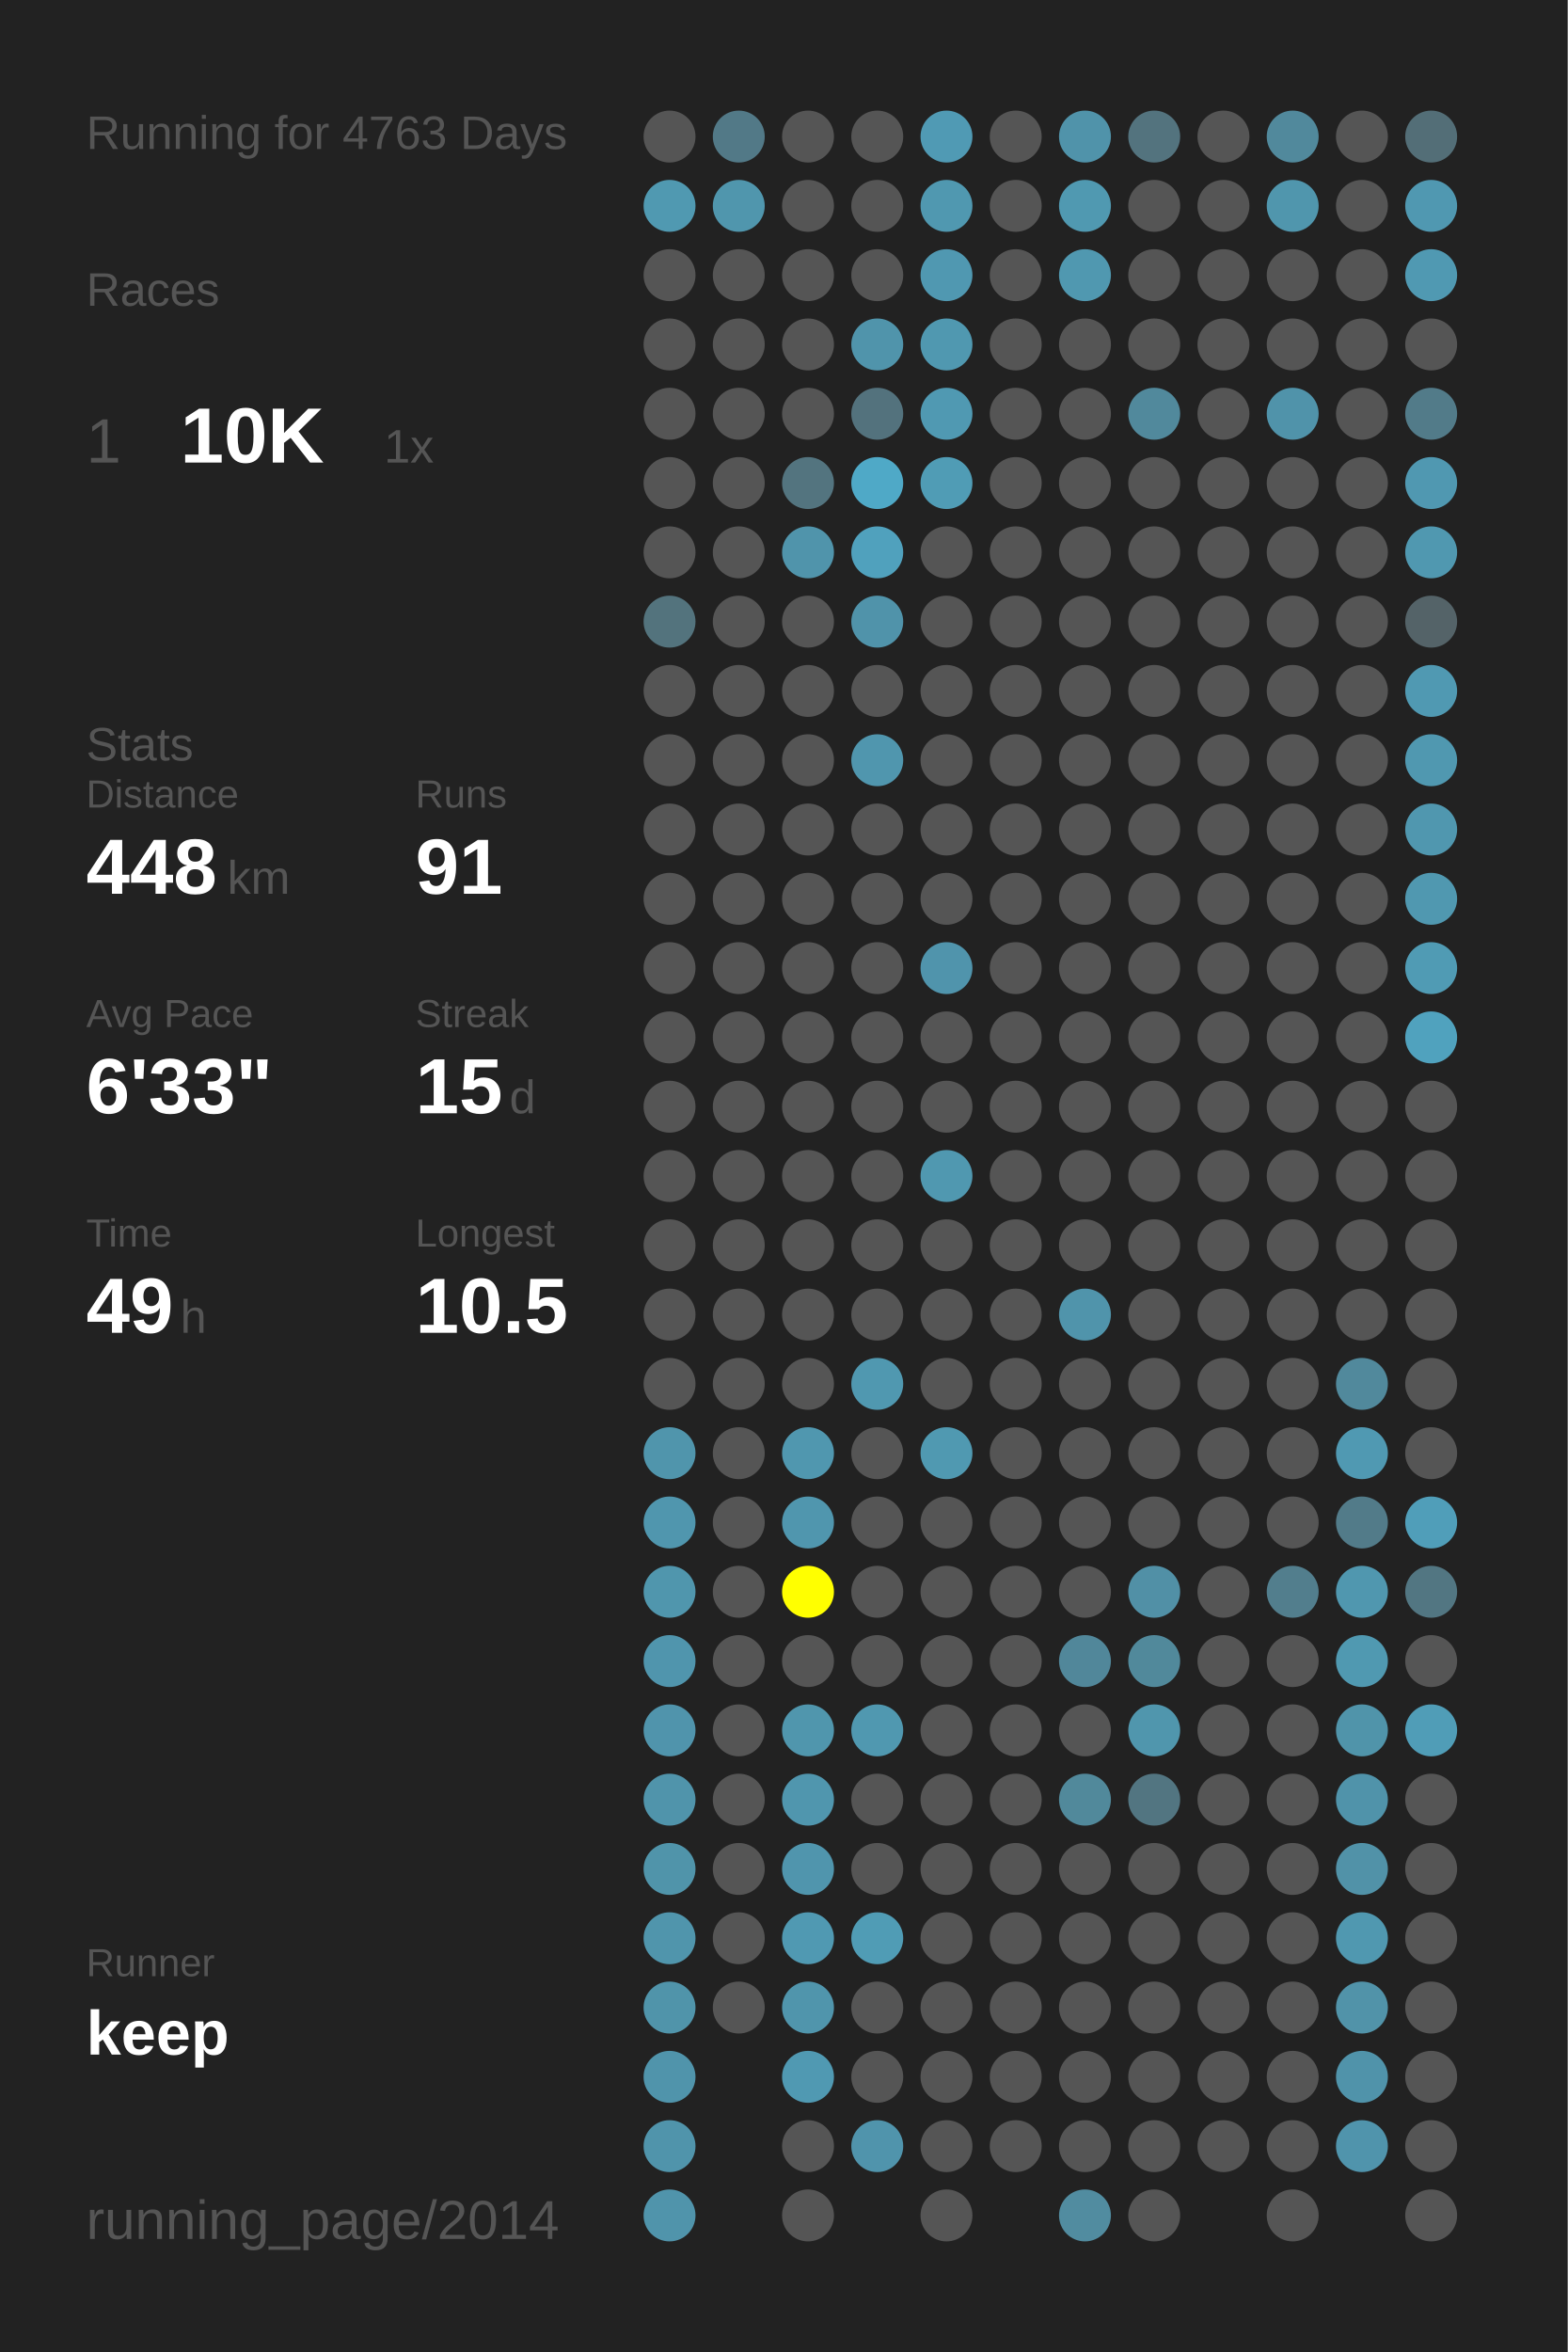
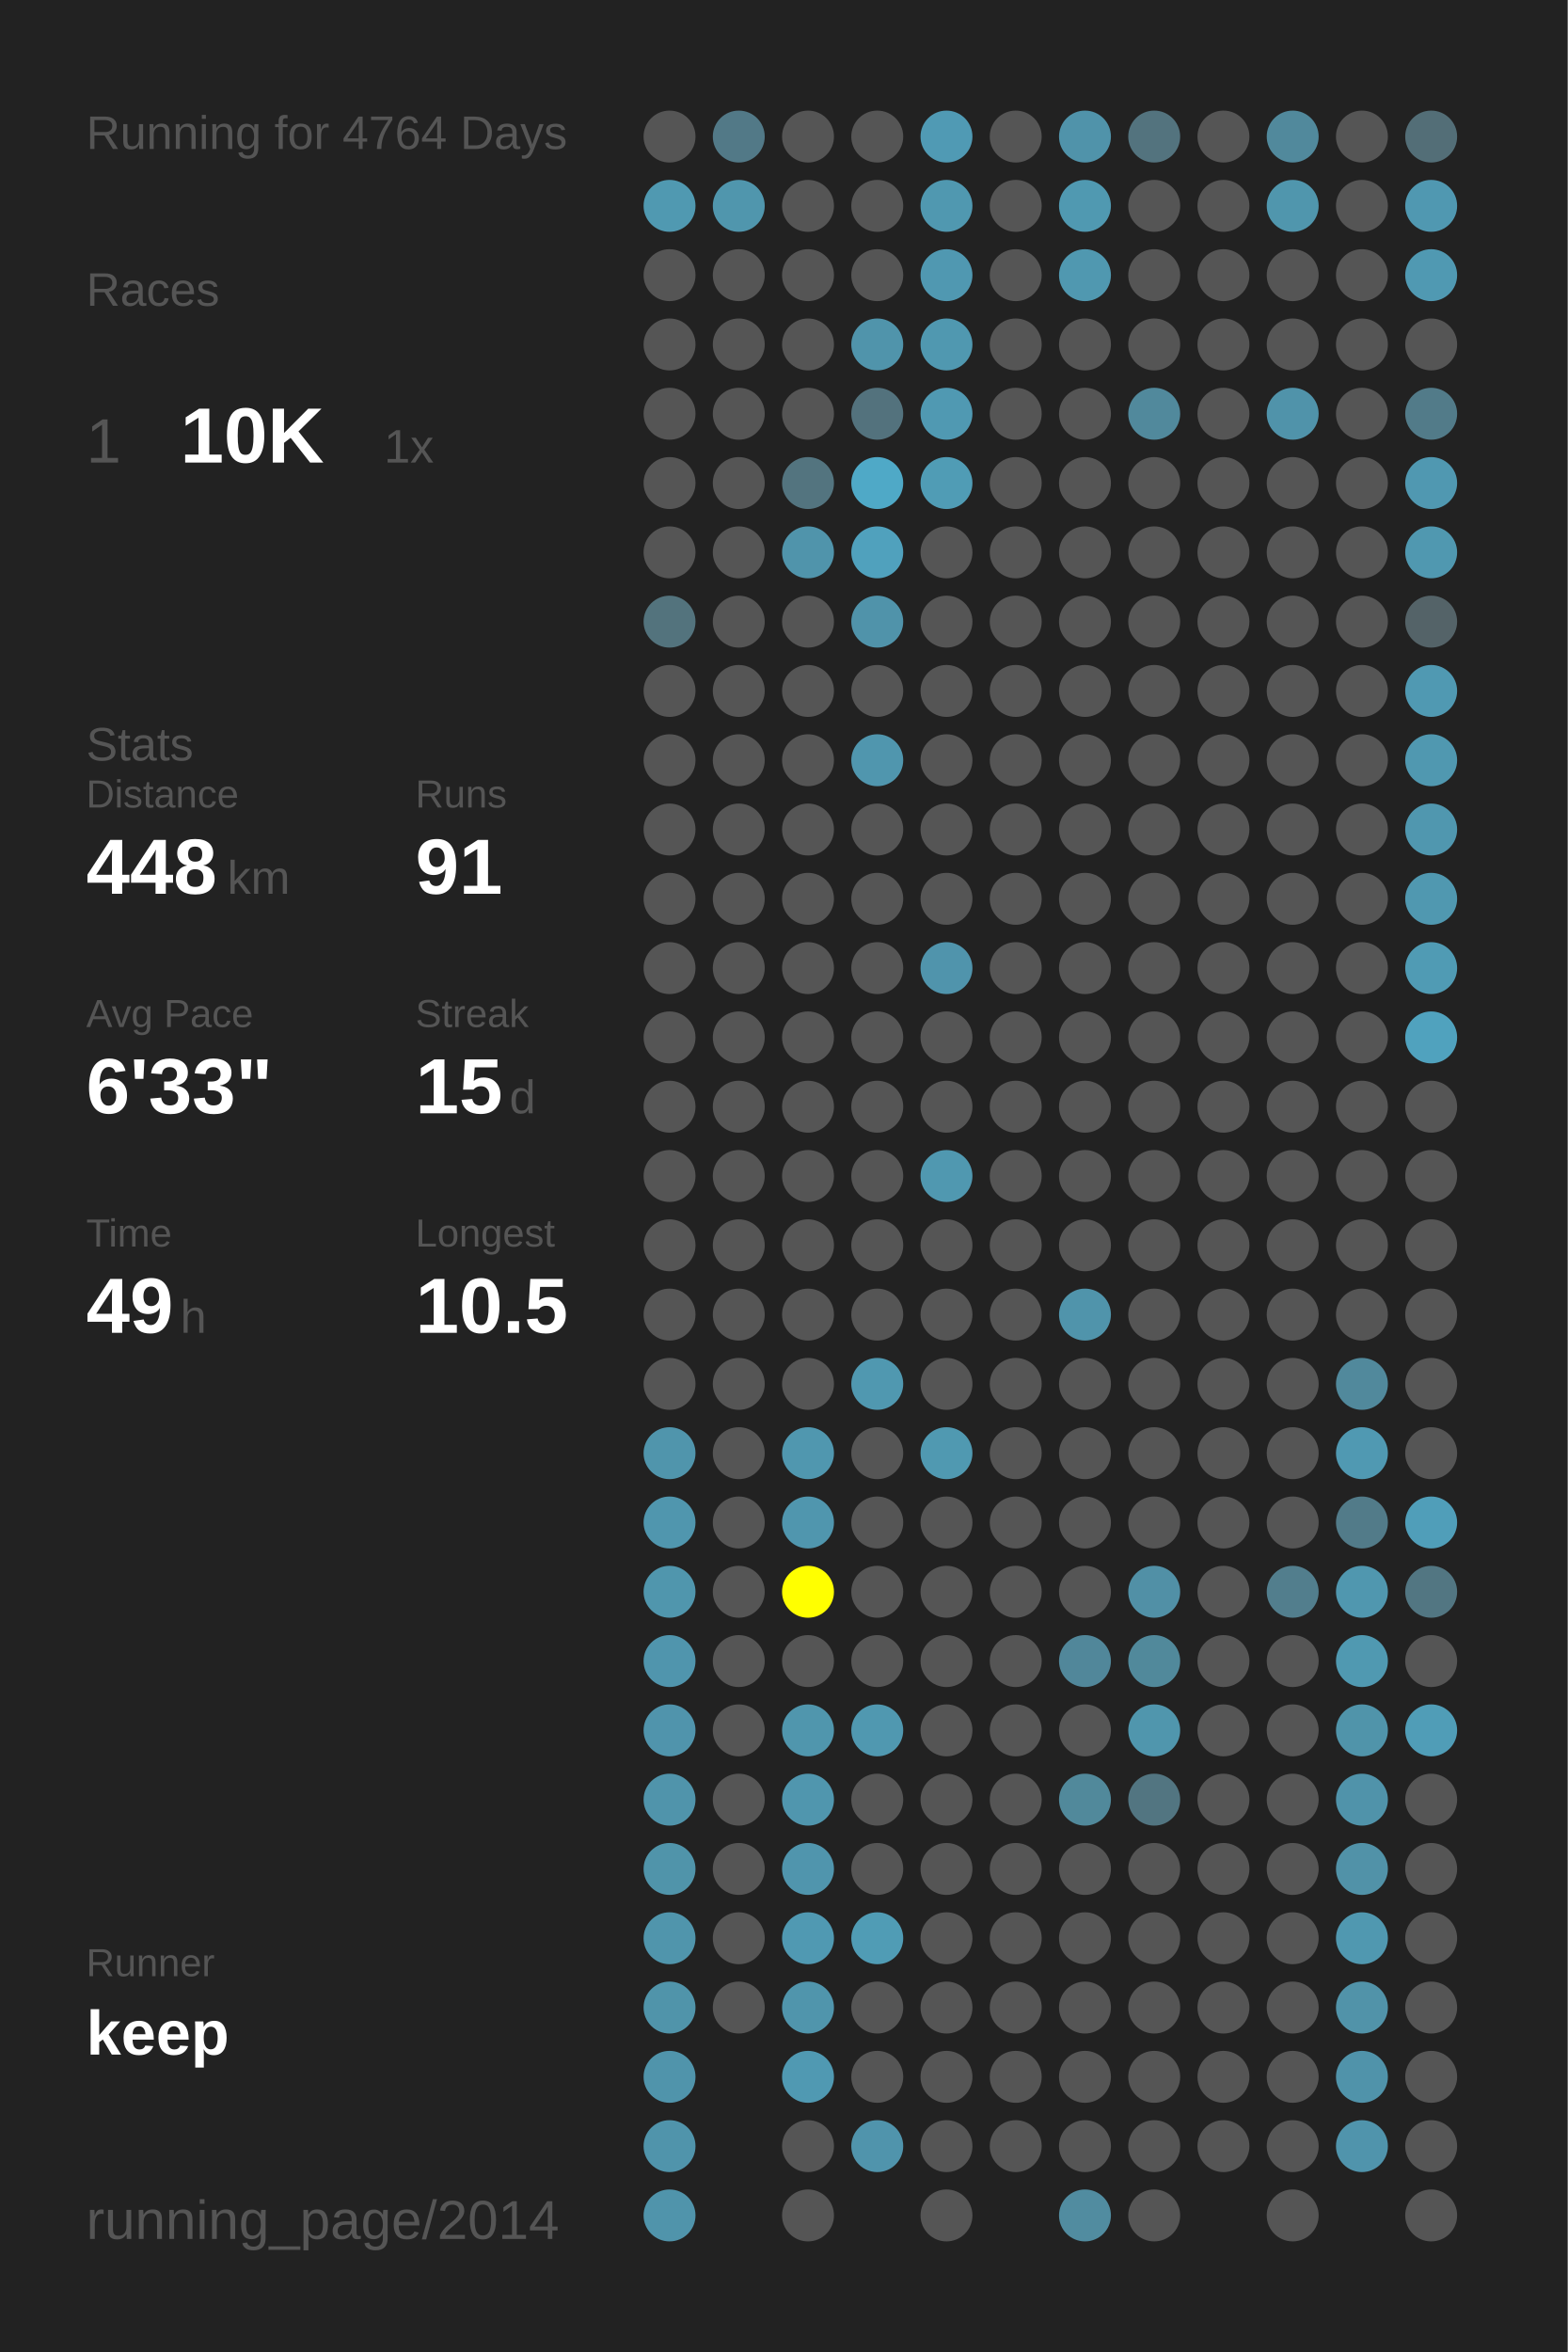
<svg xmlns="http://www.w3.org/2000/svg" baseProfile="full" height="300mm" version="1.1" viewBox="0,0,200,300" width="200mm">
  <defs />
  <rect fill="#222222" height="300" width="200" x="0" y="0" />
-   <text fill="#555555" style="font-size:6px; font-family:Arial;" x="11" y="19">Running for 4763 Days</text>
+   <text fill="#555555" style="font-size:6px; font-family:Arial;" x="11" y="19">Running for 4764 Days</text>
  <text fill="#555555" style="font-size:6px; font-family:Arial;" x="11" y="39">Races</text>
  <text fill="#555555" style="font-size:8px; font-family:Arial;" x="11" y="59">1</text>
  <text fill="#FFFFFF" style="font-size:10px; font-family:Arial; font-weight:bold;" x="23" y="59">10K</text>
  <text fill="#555555" style="font-size:6px; font-family:Arial;" x="49" y="59">1x</text>
  <text fill="#555555" style="font-size:6px; font-family:Arial;" x="11" y="97">Stats</text>
  <text fill="#555555" style="font-size:5px; font-family:Arial;" x="11" y="103">Distance</text>
  <text fill="#FFFFFF" style="font-size:10px; font-family:Arial; font-weight:bold;" x="11" y="114">448</text>
  <text fill="#555555" style="font-size:6px; font-family:Arial;" x="29" y="114">km</text>
  <text fill="#555555" style="font-size:5px; font-family:Arial;" x="53" y="103">Runs</text>
  <text fill="#FFFFFF" style="font-size:10px; font-family:Arial; font-weight:bold;" x="53" y="114">91</text>
  <text fill="#555555" style="font-size:5px; font-family:Arial;" x="11" y="131">Avg Pace</text>
  <text fill="#FFFFFF" style="font-size:10px; font-family:Arial; font-weight:bold;" x="11" y="142">6'33"</text>
  <text fill="#555555" style="font-size:5px; font-family:Arial;" x="53" y="131">Streak</text>
  <text fill="#FFFFFF" style="font-size:10px; font-family:Arial; font-weight:bold;" x="53" y="142">15</text>
  <text fill="#555555" style="font-size:6px; font-family:Arial;" x="65" y="142">d</text>
  <text fill="#555555" style="font-size:5px; font-family:Arial;" x="11" y="159">Time</text>
  <text fill="#FFFFFF" style="font-size:10px; font-family:Arial; font-weight:bold;" x="11" y="170">49</text>
  <text fill="#555555" style="font-size:6px; font-family:Arial;" x="23" y="170">h</text>
  <text fill="#555555" style="font-size:5px; font-family:Arial;" x="53" y="159">Longest</text>
  <text fill="#FFFFFF" style="font-size:10px; font-family:Arial; font-weight:bold;" x="53" y="170">10.5</text>
  <text fill="#555555" style="font-size:5px; font-family:Arial;" x="11" y="252.065">Runner</text>
  <text fill="#FFFFFF" style="font-size:8px; font-family:Arial; font-weight:bold;" x="11" y="262.065">keep</text>
  <text fill="#555555" style="font-size:7px; font-family:Arial;" x="11" y="285.581">running_page/2014</text>
  <circle cx="85.417" cy="17.419" fill="#555555" r="3.312" />
  <circle cx="85.417" cy="26.258" fill="#5099b1" r="3.312" />
  <circle cx="85.417" cy="35.097" fill="#555555" r="3.312" />
  <circle cx="85.417" cy="43.935" fill="#555555" r="3.312" />
  <circle cx="85.417" cy="52.774" fill="#555555" r="3.312" />
  <circle cx="85.417" cy="61.613" fill="#555555" r="3.312" />
  <circle cx="85.417" cy="70.452" fill="#555555" r="3.312" />
  <circle cx="85.417" cy="79.29" fill="#53737d" r="3.312" />
  <circle cx="85.417" cy="88.129" fill="#555555" r="3.312" />
  <circle cx="85.417" cy="96.968" fill="#555555" r="3.312" />
  <circle cx="85.417" cy="105.806" fill="#555555" r="3.312" />
  <circle cx="85.417" cy="114.645" fill="#555555" r="3.312" />
  <circle cx="85.417" cy="123.484" fill="#555555" r="3.312" />
  <circle cx="85.417" cy="132.323" fill="#555555" r="3.312" />
  <circle cx="85.417" cy="141.161" fill="#555555" r="3.312" />
  <circle cx="85.417" cy="150" fill="#555555" r="3.312" />
  <circle cx="85.417" cy="158.839" fill="#555555" r="3.312" />
  <circle cx="85.417" cy="167.677" fill="#555555" r="3.312" />
  <circle cx="85.417" cy="176.516" fill="#555555" r="3.312" />
  <circle cx="85.417" cy="185.355" fill="#5095ac" r="3.312" />
  <circle cx="85.417" cy="194.194" fill="#5096ae" r="3.312" />
  <circle cx="85.417" cy="203.032" fill="#5096ad" r="3.312" />
  <circle cx="85.417" cy="211.871" fill="#5095ad" r="3.312" />
  <circle cx="85.417" cy="220.71" fill="#5094ac" r="3.312" />
  <circle cx="85.417" cy="229.548" fill="#5094ab" r="3.312" />
  <circle cx="85.417" cy="238.387" fill="#5094aa" r="3.312" />
  <circle cx="85.417" cy="247.226" fill="#5095ac" r="3.312" />
  <circle cx="85.417" cy="256.065" fill="#5094aa" r="3.312" />
  <circle cx="85.417" cy="264.903" fill="#5094ab" r="3.312" />
  <circle cx="85.417" cy="273.742" fill="#5094ab" r="3.312" />
  <circle cx="85.417" cy="282.581" fill="#5094ab" r="3.312" />
  <circle cx="94.25" cy="17.419" fill="#527987" r="3.312" />
  <circle cx="94.25" cy="26.258" fill="#5096ad" r="3.312" />
  <circle cx="94.25" cy="35.097" fill="#555555" r="3.312" />
  <circle cx="94.25" cy="43.935" fill="#555555" r="3.312" />
  <circle cx="94.25" cy="52.774" fill="#555555" r="3.312" />
  <circle cx="94.25" cy="61.613" fill="#555555" r="3.312" />
  <circle cx="94.25" cy="70.452" fill="#555555" r="3.312" />
  <circle cx="94.25" cy="79.29" fill="#555555" r="3.312" />
  <circle cx="94.25" cy="88.129" fill="#555555" r="3.312" />
  <circle cx="94.25" cy="96.968" fill="#555555" r="3.312" />
  <circle cx="94.25" cy="105.806" fill="#555555" r="3.312" />
  <circle cx="94.25" cy="114.645" fill="#555555" r="3.312" />
  <circle cx="94.25" cy="123.484" fill="#555555" r="3.312" />
  <circle cx="94.25" cy="132.323" fill="#555555" r="3.312" />
  <circle cx="94.25" cy="141.161" fill="#555555" r="3.312" />
  <circle cx="94.25" cy="150" fill="#555555" r="3.312" />
  <circle cx="94.25" cy="158.839" fill="#555555" r="3.312" />
  <circle cx="94.25" cy="167.677" fill="#555555" r="3.312" />
  <circle cx="94.25" cy="176.516" fill="#555555" r="3.312" />
  <circle cx="94.25" cy="185.355" fill="#555555" r="3.312" />
  <circle cx="94.25" cy="194.194" fill="#555555" r="3.312" />
  <circle cx="94.25" cy="203.032" fill="#555555" r="3.312" />
  <circle cx="94.25" cy="211.871" fill="#555555" r="3.312" />
  <circle cx="94.25" cy="220.71" fill="#555555" r="3.312" />
  <circle cx="94.25" cy="229.548" fill="#555555" r="3.312" />
  <circle cx="94.25" cy="238.387" fill="#555555" r="3.312" />
  <circle cx="94.25" cy="247.226" fill="#555555" r="3.312" />
  <circle cx="94.25" cy="256.065" fill="#555555" r="3.312" />
  <circle cx="103.083" cy="17.419" fill="#555555" r="3.312" />
  <circle cx="103.083" cy="26.258" fill="#555555" r="3.312" />
  <circle cx="103.083" cy="35.097" fill="#555555" r="3.312" />
  <circle cx="103.083" cy="43.935" fill="#555555" r="3.312" />
  <circle cx="103.083" cy="52.774" fill="#555555" r="3.312" />
  <circle cx="103.083" cy="61.613" fill="#53747f" r="3.312" />
  <circle cx="103.083" cy="70.452" fill="#5094ab" r="3.312" />
  <circle cx="103.083" cy="79.29" fill="#555555" r="3.312" />
  <circle cx="103.083" cy="88.129" fill="#555555" r="3.312" />
  <circle cx="103.083" cy="96.968" fill="#555555" r="3.312" />
  <circle cx="103.083" cy="105.806" fill="#555555" r="3.312" />
  <circle cx="103.083" cy="114.645" fill="#555555" r="3.312" />
  <circle cx="103.083" cy="123.484" fill="#555555" r="3.312" />
  <circle cx="103.083" cy="132.323" fill="#555555" r="3.312" />
  <circle cx="103.083" cy="141.161" fill="#555555" r="3.312" />
  <circle cx="103.083" cy="150" fill="#555555" r="3.312" />
  <circle cx="103.083" cy="158.839" fill="#555555" r="3.312" />
  <circle cx="103.083" cy="167.677" fill="#555555" r="3.312" />
  <circle cx="103.083" cy="176.516" fill="#555555" r="3.312" />
  <circle cx="103.083" cy="185.355" fill="#5097af" r="3.312" />
  <circle cx="103.083" cy="194.194" fill="#5096ae" r="3.312" />
  <circle cx="103.083" cy="203.032" fill="#FFFF00" r="3.312" />
  <circle cx="103.083" cy="211.871" fill="#555555" r="3.312" />
  <circle cx="103.083" cy="220.71" fill="#5096ad" r="3.312" />
  <circle cx="103.083" cy="229.548" fill="#5096ae" r="3.312" />
  <circle cx="103.083" cy="238.387" fill="#5095ad" r="3.312" />
  <circle cx="103.083" cy="247.226" fill="#5099b2" r="3.312" />
  <circle cx="103.083" cy="256.065" fill="#5095ac" r="3.312" />
  <circle cx="103.083" cy="264.903" fill="#5099b2" r="3.312" />
  <circle cx="103.083" cy="273.742" fill="#555555" r="3.312" />
  <circle cx="103.083" cy="282.581" fill="#555555" r="3.312" />
  <circle cx="111.917" cy="17.419" fill="#555555" r="3.312" />
  <circle cx="111.917" cy="26.258" fill="#555555" r="3.312" />
  <circle cx="111.917" cy="35.097" fill="#555555" r="3.312" />
  <circle cx="111.917" cy="43.935" fill="#5094ab" r="3.312" />
  <circle cx="111.917" cy="52.774" fill="#53727d" r="3.312" />
  <circle cx="111.917" cy="61.613" fill="#4fa9c7" r="3.312" />
  <circle cx="111.917" cy="70.452" fill="#50a1bd" r="3.312" />
  <circle cx="111.917" cy="79.29" fill="#5093aa" r="3.312" />
  <circle cx="111.917" cy="88.129" fill="#555555" r="3.312" />
  <circle cx="111.917" cy="96.968" fill="#5096ae" r="3.312" />
  <circle cx="111.917" cy="105.806" fill="#555555" r="3.312" />
  <circle cx="111.917" cy="114.645" fill="#555555" r="3.312" />
  <circle cx="111.917" cy="123.484" fill="#555555" r="3.312" />
  <circle cx="111.917" cy="132.323" fill="#555555" r="3.312" />
  <circle cx="111.917" cy="141.161" fill="#555555" r="3.312" />
  <circle cx="111.917" cy="150" fill="#555555" r="3.312" />
  <circle cx="111.917" cy="158.839" fill="#555555" r="3.312" />
  <circle cx="111.917" cy="167.677" fill="#555555" r="3.312" />
  <circle cx="111.917" cy="176.516" fill="#5098b0" r="3.312" />
  <circle cx="111.917" cy="185.355" fill="#555555" r="3.312" />
  <circle cx="111.917" cy="194.194" fill="#555555" r="3.312" />
  <circle cx="111.917" cy="203.032" fill="#555555" r="3.312" />
  <circle cx="111.917" cy="211.871" fill="#555555" r="3.312" />
  <circle cx="111.917" cy="220.71" fill="#5098b0" r="3.312" />
  <circle cx="111.917" cy="229.548" fill="#555555" r="3.312" />
  <circle cx="111.917" cy="238.387" fill="#555555" r="3.312" />
  <circle cx="111.917" cy="247.226" fill="#509cb5" r="3.312" />
  <circle cx="111.917" cy="256.065" fill="#555555" r="3.312" />
  <circle cx="111.917" cy="264.903" fill="#555555" r="3.312" />
  <circle cx="111.917" cy="273.742" fill="#5094ac" r="3.312" />
  <circle cx="120.75" cy="17.419" fill="#509ab4" r="3.312" />
  <circle cx="120.75" cy="26.258" fill="#5098b0" r="3.312" />
  <circle cx="120.75" cy="35.097" fill="#5098b1" r="3.312" />
  <circle cx="120.75" cy="43.935" fill="#5098b0" r="3.312" />
  <circle cx="120.75" cy="52.774" fill="#5099b2" r="3.312" />
  <circle cx="120.75" cy="61.613" fill="#509cb5" r="3.312" />
  <circle cx="120.75" cy="70.452" fill="#555555" r="3.312" />
  <circle cx="120.75" cy="79.29" fill="#555555" r="3.312" />
  <circle cx="120.75" cy="88.129" fill="#555555" r="3.312" />
  <circle cx="120.75" cy="96.968" fill="#555555" r="3.312" />
  <circle cx="120.75" cy="105.806" fill="#555555" r="3.312" />
  <circle cx="120.75" cy="114.645" fill="#555555" r="3.312" />
  <circle cx="120.75" cy="123.484" fill="#5094ac" r="3.312" />
  <circle cx="120.75" cy="132.323" fill="#555555" r="3.312" />
  <circle cx="120.75" cy="141.161" fill="#555555" r="3.312" />
  <circle cx="120.75" cy="150" fill="#5098b0" r="3.312" />
  <circle cx="120.75" cy="158.839" fill="#555555" r="3.312" />
  <circle cx="120.75" cy="167.677" fill="#555555" r="3.312" />
  <circle cx="120.75" cy="176.516" fill="#555555" r="3.312" />
  <circle cx="120.75" cy="185.355" fill="#5099b1" r="3.312" />
  <circle cx="120.75" cy="194.194" fill="#555555" r="3.312" />
  <circle cx="120.75" cy="203.032" fill="#555555" r="3.312" />
  <circle cx="120.75" cy="211.871" fill="#555555" r="3.312" />
  <circle cx="120.75" cy="220.71" fill="#555555" r="3.312" />
  <circle cx="120.75" cy="229.548" fill="#555555" r="3.312" />
  <circle cx="120.75" cy="238.387" fill="#555555" r="3.312" />
  <circle cx="120.75" cy="247.226" fill="#555555" r="3.312" />
  <circle cx="120.75" cy="256.065" fill="#555555" r="3.312" />
  <circle cx="120.75" cy="264.903" fill="#555555" r="3.312" />
  <circle cx="120.75" cy="273.742" fill="#555555" r="3.312" />
  <circle cx="120.75" cy="282.581" fill="#555555" r="3.312" />
  <circle cx="129.583" cy="17.419" fill="#555555" r="3.312" />
  <circle cx="129.583" cy="26.258" fill="#555555" r="3.312" />
  <circle cx="129.583" cy="35.097" fill="#555555" r="3.312" />
  <circle cx="129.583" cy="43.935" fill="#555555" r="3.312" />
  <circle cx="129.583" cy="52.774" fill="#555555" r="3.312" />
  <circle cx="129.583" cy="61.613" fill="#555555" r="3.312" />
  <circle cx="129.583" cy="70.452" fill="#555555" r="3.312" />
  <circle cx="129.583" cy="79.29" fill="#555555" r="3.312" />
  <circle cx="129.583" cy="88.129" fill="#555555" r="3.312" />
  <circle cx="129.583" cy="96.968" fill="#555555" r="3.312" />
  <circle cx="129.583" cy="105.806" fill="#555555" r="3.312" />
  <circle cx="129.583" cy="114.645" fill="#555555" r="3.312" />
  <circle cx="129.583" cy="123.484" fill="#555555" r="3.312" />
  <circle cx="129.583" cy="132.323" fill="#555555" r="3.312" />
  <circle cx="129.583" cy="141.161" fill="#555555" r="3.312" />
  <circle cx="129.583" cy="150" fill="#555555" r="3.312" />
  <circle cx="129.583" cy="158.839" fill="#555555" r="3.312" />
  <circle cx="129.583" cy="167.677" fill="#555555" r="3.312" />
  <circle cx="129.583" cy="176.516" fill="#555555" r="3.312" />
  <circle cx="129.583" cy="185.355" fill="#555555" r="3.312" />
  <circle cx="129.583" cy="194.194" fill="#555555" r="3.312" />
  <circle cx="129.583" cy="203.032" fill="#555555" r="3.312" />
  <circle cx="129.583" cy="211.871" fill="#555555" r="3.312" />
  <circle cx="129.583" cy="220.71" fill="#555555" r="3.312" />
  <circle cx="129.583" cy="229.548" fill="#555555" r="3.312" />
  <circle cx="129.583" cy="238.387" fill="#555555" r="3.312" />
  <circle cx="129.583" cy="247.226" fill="#555555" r="3.312" />
  <circle cx="129.583" cy="256.065" fill="#555555" r="3.312" />
  <circle cx="129.583" cy="264.903" fill="#555555" r="3.312" />
  <circle cx="129.583" cy="273.742" fill="#555555" r="3.312" />
  <circle cx="138.417" cy="17.419" fill="#5093aa" r="3.312" />
  <circle cx="138.417" cy="26.258" fill="#5099b1" r="3.312" />
  <circle cx="138.417" cy="35.097" fill="#5098b0" r="3.312" />
  <circle cx="138.417" cy="43.935" fill="#555555" r="3.312" />
  <circle cx="138.417" cy="52.774" fill="#555555" r="3.312" />
  <circle cx="138.417" cy="61.613" fill="#555555" r="3.312" />
  <circle cx="138.417" cy="70.452" fill="#555555" r="3.312" />
  <circle cx="138.417" cy="79.29" fill="#555555" r="3.312" />
  <circle cx="138.417" cy="88.129" fill="#555555" r="3.312" />
  <circle cx="138.417" cy="96.968" fill="#555555" r="3.312" />
  <circle cx="138.417" cy="105.806" fill="#555555" r="3.312" />
  <circle cx="138.417" cy="114.645" fill="#555555" r="3.312" />
  <circle cx="138.417" cy="123.484" fill="#555555" r="3.312" />
  <circle cx="138.417" cy="132.323" fill="#555555" r="3.312" />
  <circle cx="138.417" cy="141.161" fill="#555555" r="3.312" />
  <circle cx="138.417" cy="150" fill="#555555" r="3.312" />
  <circle cx="138.417" cy="158.839" fill="#555555" r="3.312" />
  <circle cx="138.417" cy="167.677" fill="#5094ab" r="3.312" />
  <circle cx="138.417" cy="176.516" fill="#555555" r="3.312" />
  <circle cx="138.417" cy="185.355" fill="#555555" r="3.312" />
  <circle cx="138.417" cy="194.194" fill="#555555" r="3.312" />
  <circle cx="138.417" cy="203.032" fill="#555555" r="3.312" />
  <circle cx="138.417" cy="211.871" fill="#51879a" r="3.312" />
  <circle cx="138.417" cy="220.71" fill="#555555" r="3.312" />
  <circle cx="138.417" cy="229.548" fill="#51899b" r="3.312" />
  <circle cx="138.417" cy="238.387" fill="#555555" r="3.312" />
  <circle cx="138.417" cy="247.226" fill="#555555" r="3.312" />
  <circle cx="138.417" cy="256.065" fill="#555555" r="3.312" />
  <circle cx="138.417" cy="264.903" fill="#555555" r="3.312" />
  <circle cx="138.417" cy="273.742" fill="#555555" r="3.312" />
  <circle cx="138.417" cy="282.581" fill="#518ca0" r="3.312" />
  <circle cx="147.25" cy="17.419" fill="#53737e" r="3.312" />
  <circle cx="147.25" cy="26.258" fill="#555555" r="3.312" />
  <circle cx="147.25" cy="35.097" fill="#555555" r="3.312" />
  <circle cx="147.25" cy="43.935" fill="#555555" r="3.312" />
  <circle cx="147.25" cy="52.774" fill="#51899c" r="3.312" />
  <circle cx="147.25" cy="61.613" fill="#555555" r="3.312" />
  <circle cx="147.25" cy="70.452" fill="#555555" r="3.312" />
  <circle cx="147.25" cy="79.29" fill="#555555" r="3.312" />
  <circle cx="147.25" cy="88.129" fill="#555555" r="3.312" />
  <circle cx="147.25" cy="96.968" fill="#555555" r="3.312" />
  <circle cx="147.25" cy="105.806" fill="#555555" r="3.312" />
  <circle cx="147.25" cy="114.645" fill="#555555" r="3.312" />
  <circle cx="147.25" cy="123.484" fill="#555555" r="3.312" />
  <circle cx="147.25" cy="132.323" fill="#555555" r="3.312" />
  <circle cx="147.25" cy="141.161" fill="#555555" r="3.312" />
  <circle cx="147.25" cy="150" fill="#555555" r="3.312" />
  <circle cx="147.25" cy="158.839" fill="#555555" r="3.312" />
  <circle cx="147.25" cy="167.677" fill="#555555" r="3.312" />
  <circle cx="147.25" cy="176.516" fill="#555555" r="3.312" />
  <circle cx="147.25" cy="185.355" fill="#555555" r="3.312" />
  <circle cx="147.25" cy="194.194" fill="#555555" r="3.312" />
  <circle cx="147.25" cy="203.032" fill="#5190a6" r="3.312" />
  <circle cx="147.25" cy="211.871" fill="#51899b" r="3.312" />
  <circle cx="147.25" cy="220.71" fill="#5096ad" r="3.312" />
  <circle cx="147.25" cy="229.548" fill="#527581" r="3.312" />
  <circle cx="147.25" cy="238.387" fill="#555555" r="3.312" />
  <circle cx="147.25" cy="247.226" fill="#555555" r="3.312" />
  <circle cx="147.25" cy="256.065" fill="#555555" r="3.312" />
  <circle cx="147.25" cy="264.903" fill="#555555" r="3.312" />
  <circle cx="147.25" cy="273.742" fill="#555555" r="3.312" />
  <circle cx="147.25" cy="282.581" fill="#555555" r="3.312" />
  <circle cx="156.083" cy="17.419" fill="#555555" r="3.312" />
  <circle cx="156.083" cy="26.258" fill="#555555" r="3.312" />
  <circle cx="156.083" cy="35.097" fill="#555555" r="3.312" />
  <circle cx="156.083" cy="43.935" fill="#555555" r="3.312" />
  <circle cx="156.083" cy="52.774" fill="#555555" r="3.312" />
  <circle cx="156.083" cy="61.613" fill="#555555" r="3.312" />
  <circle cx="156.083" cy="70.452" fill="#555555" r="3.312" />
  <circle cx="156.083" cy="79.29" fill="#555555" r="3.312" />
  <circle cx="156.083" cy="88.129" fill="#555555" r="3.312" />
  <circle cx="156.083" cy="96.968" fill="#555555" r="3.312" />
  <circle cx="156.083" cy="105.806" fill="#555555" r="3.312" />
  <circle cx="156.083" cy="114.645" fill="#555555" r="3.312" />
  <circle cx="156.083" cy="123.484" fill="#555555" r="3.312" />
  <circle cx="156.083" cy="132.323" fill="#555555" r="3.312" />
  <circle cx="156.083" cy="141.161" fill="#555555" r="3.312" />
  <circle cx="156.083" cy="150" fill="#555555" r="3.312" />
  <circle cx="156.083" cy="158.839" fill="#555555" r="3.312" />
  <circle cx="156.083" cy="167.677" fill="#555555" r="3.312" />
  <circle cx="156.083" cy="176.516" fill="#555555" r="3.312" />
  <circle cx="156.083" cy="185.355" fill="#555555" r="3.312" />
  <circle cx="156.083" cy="194.194" fill="#555555" r="3.312" />
  <circle cx="156.083" cy="203.032" fill="#555555" r="3.312" />
  <circle cx="156.083" cy="211.871" fill="#555555" r="3.312" />
  <circle cx="156.083" cy="220.71" fill="#555555" r="3.312" />
  <circle cx="156.083" cy="229.548" fill="#555555" r="3.312" />
  <circle cx="156.083" cy="238.387" fill="#555555" r="3.312" />
  <circle cx="156.083" cy="247.226" fill="#555555" r="3.312" />
  <circle cx="156.083" cy="256.065" fill="#555555" r="3.312" />
  <circle cx="156.083" cy="264.903" fill="#555555" r="3.312" />
  <circle cx="156.083" cy="273.742" fill="#555555" r="3.312" />
  <circle cx="164.917" cy="17.419" fill="#51899c" r="3.312" />
  <circle cx="164.917" cy="26.258" fill="#5096ad" r="3.312" />
  <circle cx="164.917" cy="35.097" fill="#555555" r="3.312" />
  <circle cx="164.917" cy="43.935" fill="#555555" r="3.312" />
  <circle cx="164.917" cy="52.774" fill="#5093aa" r="3.312" />
  <circle cx="164.917" cy="61.613" fill="#555555" r="3.312" />
  <circle cx="164.917" cy="70.452" fill="#555555" r="3.312" />
  <circle cx="164.917" cy="79.29" fill="#555555" r="3.312" />
  <circle cx="164.917" cy="88.129" fill="#555555" r="3.312" />
  <circle cx="164.917" cy="96.968" fill="#555555" r="3.312" />
  <circle cx="164.917" cy="105.806" fill="#555555" r="3.312" />
  <circle cx="164.917" cy="114.645" fill="#555555" r="3.312" />
  <circle cx="164.917" cy="123.484" fill="#555555" r="3.312" />
  <circle cx="164.917" cy="132.323" fill="#555555" r="3.312" />
  <circle cx="164.917" cy="141.161" fill="#555555" r="3.312" />
  <circle cx="164.917" cy="150" fill="#555555" r="3.312" />
  <circle cx="164.917" cy="158.839" fill="#555555" r="3.312" />
  <circle cx="164.917" cy="167.677" fill="#555555" r="3.312" />
  <circle cx="164.917" cy="176.516" fill="#555555" r="3.312" />
  <circle cx="164.917" cy="185.355" fill="#555555" r="3.312" />
  <circle cx="164.917" cy="194.194" fill="#555555" r="3.312" />
  <circle cx="164.917" cy="203.032" fill="#527e8d" r="3.312" />
  <circle cx="164.917" cy="211.871" fill="#555555" r="3.312" />
  <circle cx="164.917" cy="220.71" fill="#555555" r="3.312" />
  <circle cx="164.917" cy="229.548" fill="#555555" r="3.312" />
  <circle cx="164.917" cy="238.387" fill="#555555" r="3.312" />
  <circle cx="164.917" cy="247.226" fill="#555555" r="3.312" />
  <circle cx="164.917" cy="256.065" fill="#555555" r="3.312" />
  <circle cx="164.917" cy="264.903" fill="#555555" r="3.312" />
  <circle cx="164.917" cy="273.742" fill="#555555" r="3.312" />
  <circle cx="164.917" cy="282.581" fill="#555555" r="3.312" />
  <circle cx="173.75" cy="17.419" fill="#555555" r="3.312" />
  <circle cx="173.75" cy="26.258" fill="#555555" r="3.312" />
  <circle cx="173.75" cy="35.097" fill="#555555" r="3.312" />
  <circle cx="173.75" cy="43.935" fill="#555555" r="3.312" />
  <circle cx="173.75" cy="52.774" fill="#555555" r="3.312" />
  <circle cx="173.75" cy="61.613" fill="#555555" r="3.312" />
  <circle cx="173.75" cy="70.452" fill="#555555" r="3.312" />
  <circle cx="173.75" cy="79.29" fill="#555555" r="3.312" />
  <circle cx="173.75" cy="88.129" fill="#555555" r="3.312" />
  <circle cx="173.75" cy="96.968" fill="#555555" r="3.312" />
  <circle cx="173.75" cy="105.806" fill="#555555" r="3.312" />
  <circle cx="173.75" cy="114.645" fill="#555555" r="3.312" />
  <circle cx="173.75" cy="123.484" fill="#555555" r="3.312" />
  <circle cx="173.75" cy="132.323" fill="#555555" r="3.312" />
  <circle cx="173.75" cy="141.161" fill="#555555" r="3.312" />
  <circle cx="173.75" cy="150" fill="#555555" r="3.312" />
  <circle cx="173.75" cy="158.839" fill="#555555" r="3.312" />
  <circle cx="173.75" cy="167.677" fill="#555555" r="3.312" />
  <circle cx="173.75" cy="176.516" fill="#51899c" r="3.312" />
  <circle cx="173.75" cy="185.355" fill="#5099b2" r="3.312" />
  <circle cx="173.75" cy="194.194" fill="#527b89" r="3.312" />
  <circle cx="173.75" cy="203.032" fill="#5097af" r="3.312" />
  <circle cx="173.75" cy="211.871" fill="#5099b1" r="3.312" />
  <circle cx="173.75" cy="220.71" fill="#5094aa" r="3.312" />
  <circle cx="173.75" cy="229.548" fill="#5093aa" r="3.312" />
  <circle cx="173.75" cy="238.387" fill="#5192a8" r="3.312" />
  <circle cx="173.75" cy="247.226" fill="#5098b0" r="3.312" />
  <circle cx="173.75" cy="256.065" fill="#5193a9" r="3.312" />
  <circle cx="173.75" cy="264.903" fill="#5093aa" r="3.312" />
  <circle cx="173.75" cy="273.742" fill="#5094ac" r="3.312" />
  <circle cx="182.583" cy="17.419" fill="#536e77" r="3.312" />
  <circle cx="182.583" cy="26.258" fill="#5098b1" r="3.312" />
  <circle cx="182.583" cy="35.097" fill="#5099b2" r="3.312" />
  <circle cx="182.583" cy="43.935" fill="#555555" r="3.312" />
  <circle cx="182.583" cy="52.774" fill="#527b89" r="3.312" />
  <circle cx="182.583" cy="61.613" fill="#5098b1" r="3.312" />
  <circle cx="182.583" cy="70.452" fill="#5098b0" r="3.312" />
  <circle cx="182.583" cy="79.29" fill="#546368" r="3.312" />
  <circle cx="182.583" cy="88.129" fill="#5099b2" r="3.312" />
  <circle cx="182.583" cy="96.968" fill="#5098b0" r="3.312" />
  <circle cx="182.583" cy="105.806" fill="#5097af" r="3.312" />
  <circle cx="182.583" cy="114.645" fill="#5098b0" r="3.312" />
  <circle cx="182.583" cy="123.484" fill="#509bb4" r="3.312" />
  <circle cx="182.583" cy="132.323" fill="#50a2be" r="3.312" />
  <circle cx="182.583" cy="141.161" fill="#555555" r="3.312" />
  <circle cx="182.583" cy="150" fill="#555555" r="3.312" />
  <circle cx="182.583" cy="158.839" fill="#555555" r="3.312" />
  <circle cx="182.583" cy="167.677" fill="#555555" r="3.312" />
  <circle cx="182.583" cy="176.516" fill="#555555" r="3.312" />
  <circle cx="182.583" cy="185.355" fill="#555555" r="3.312" />
  <circle cx="182.583" cy="194.194" fill="#509eb9" r="3.312" />
  <circle cx="182.583" cy="203.032" fill="#527682" r="3.312" />
  <circle cx="182.583" cy="211.871" fill="#555555" r="3.312" />
  <circle cx="182.583" cy="220.71" fill="#509db7" r="3.312" />
  <circle cx="182.583" cy="229.548" fill="#555555" r="3.312" />
  <circle cx="182.583" cy="238.387" fill="#555555" r="3.312" />
  <circle cx="182.583" cy="247.226" fill="#555555" r="3.312" />
  <circle cx="182.583" cy="256.065" fill="#555555" r="3.312" />
  <circle cx="182.583" cy="264.903" fill="#555555" r="3.312" />
  <circle cx="182.583" cy="273.742" fill="#555555" r="3.312" />
  <circle cx="182.583" cy="282.581" fill="#555555" r="3.312" />
</svg>
